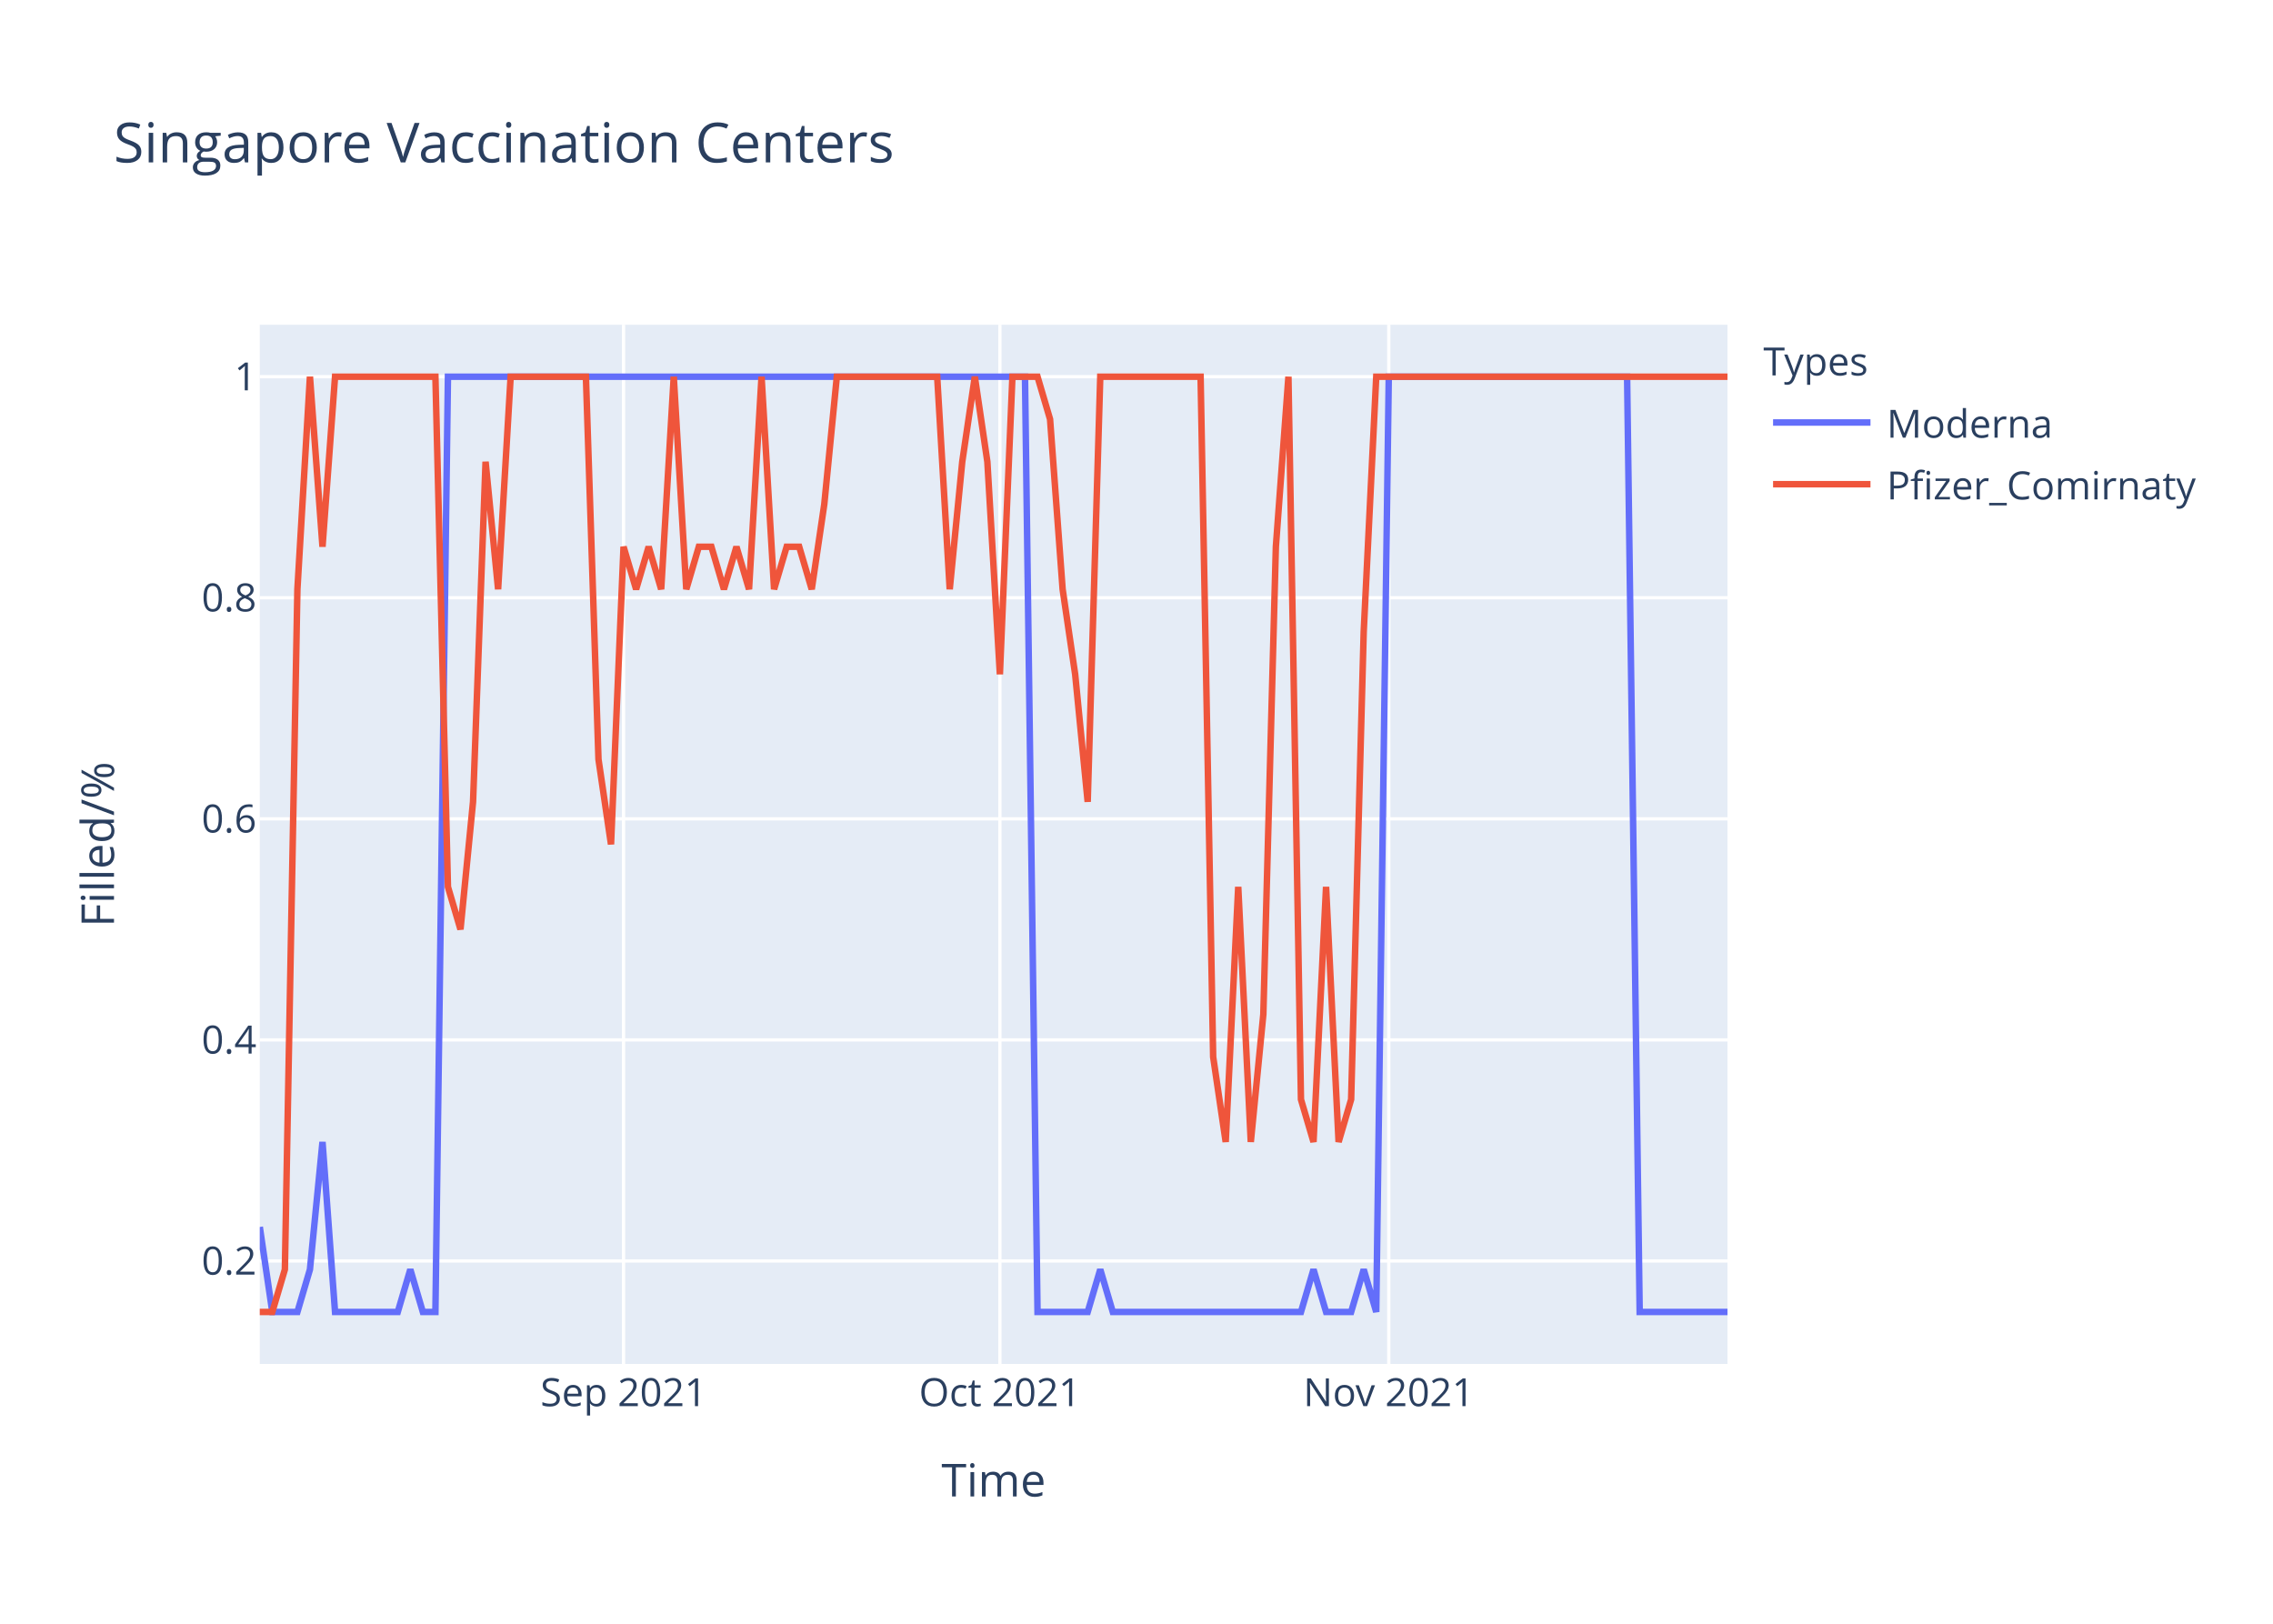
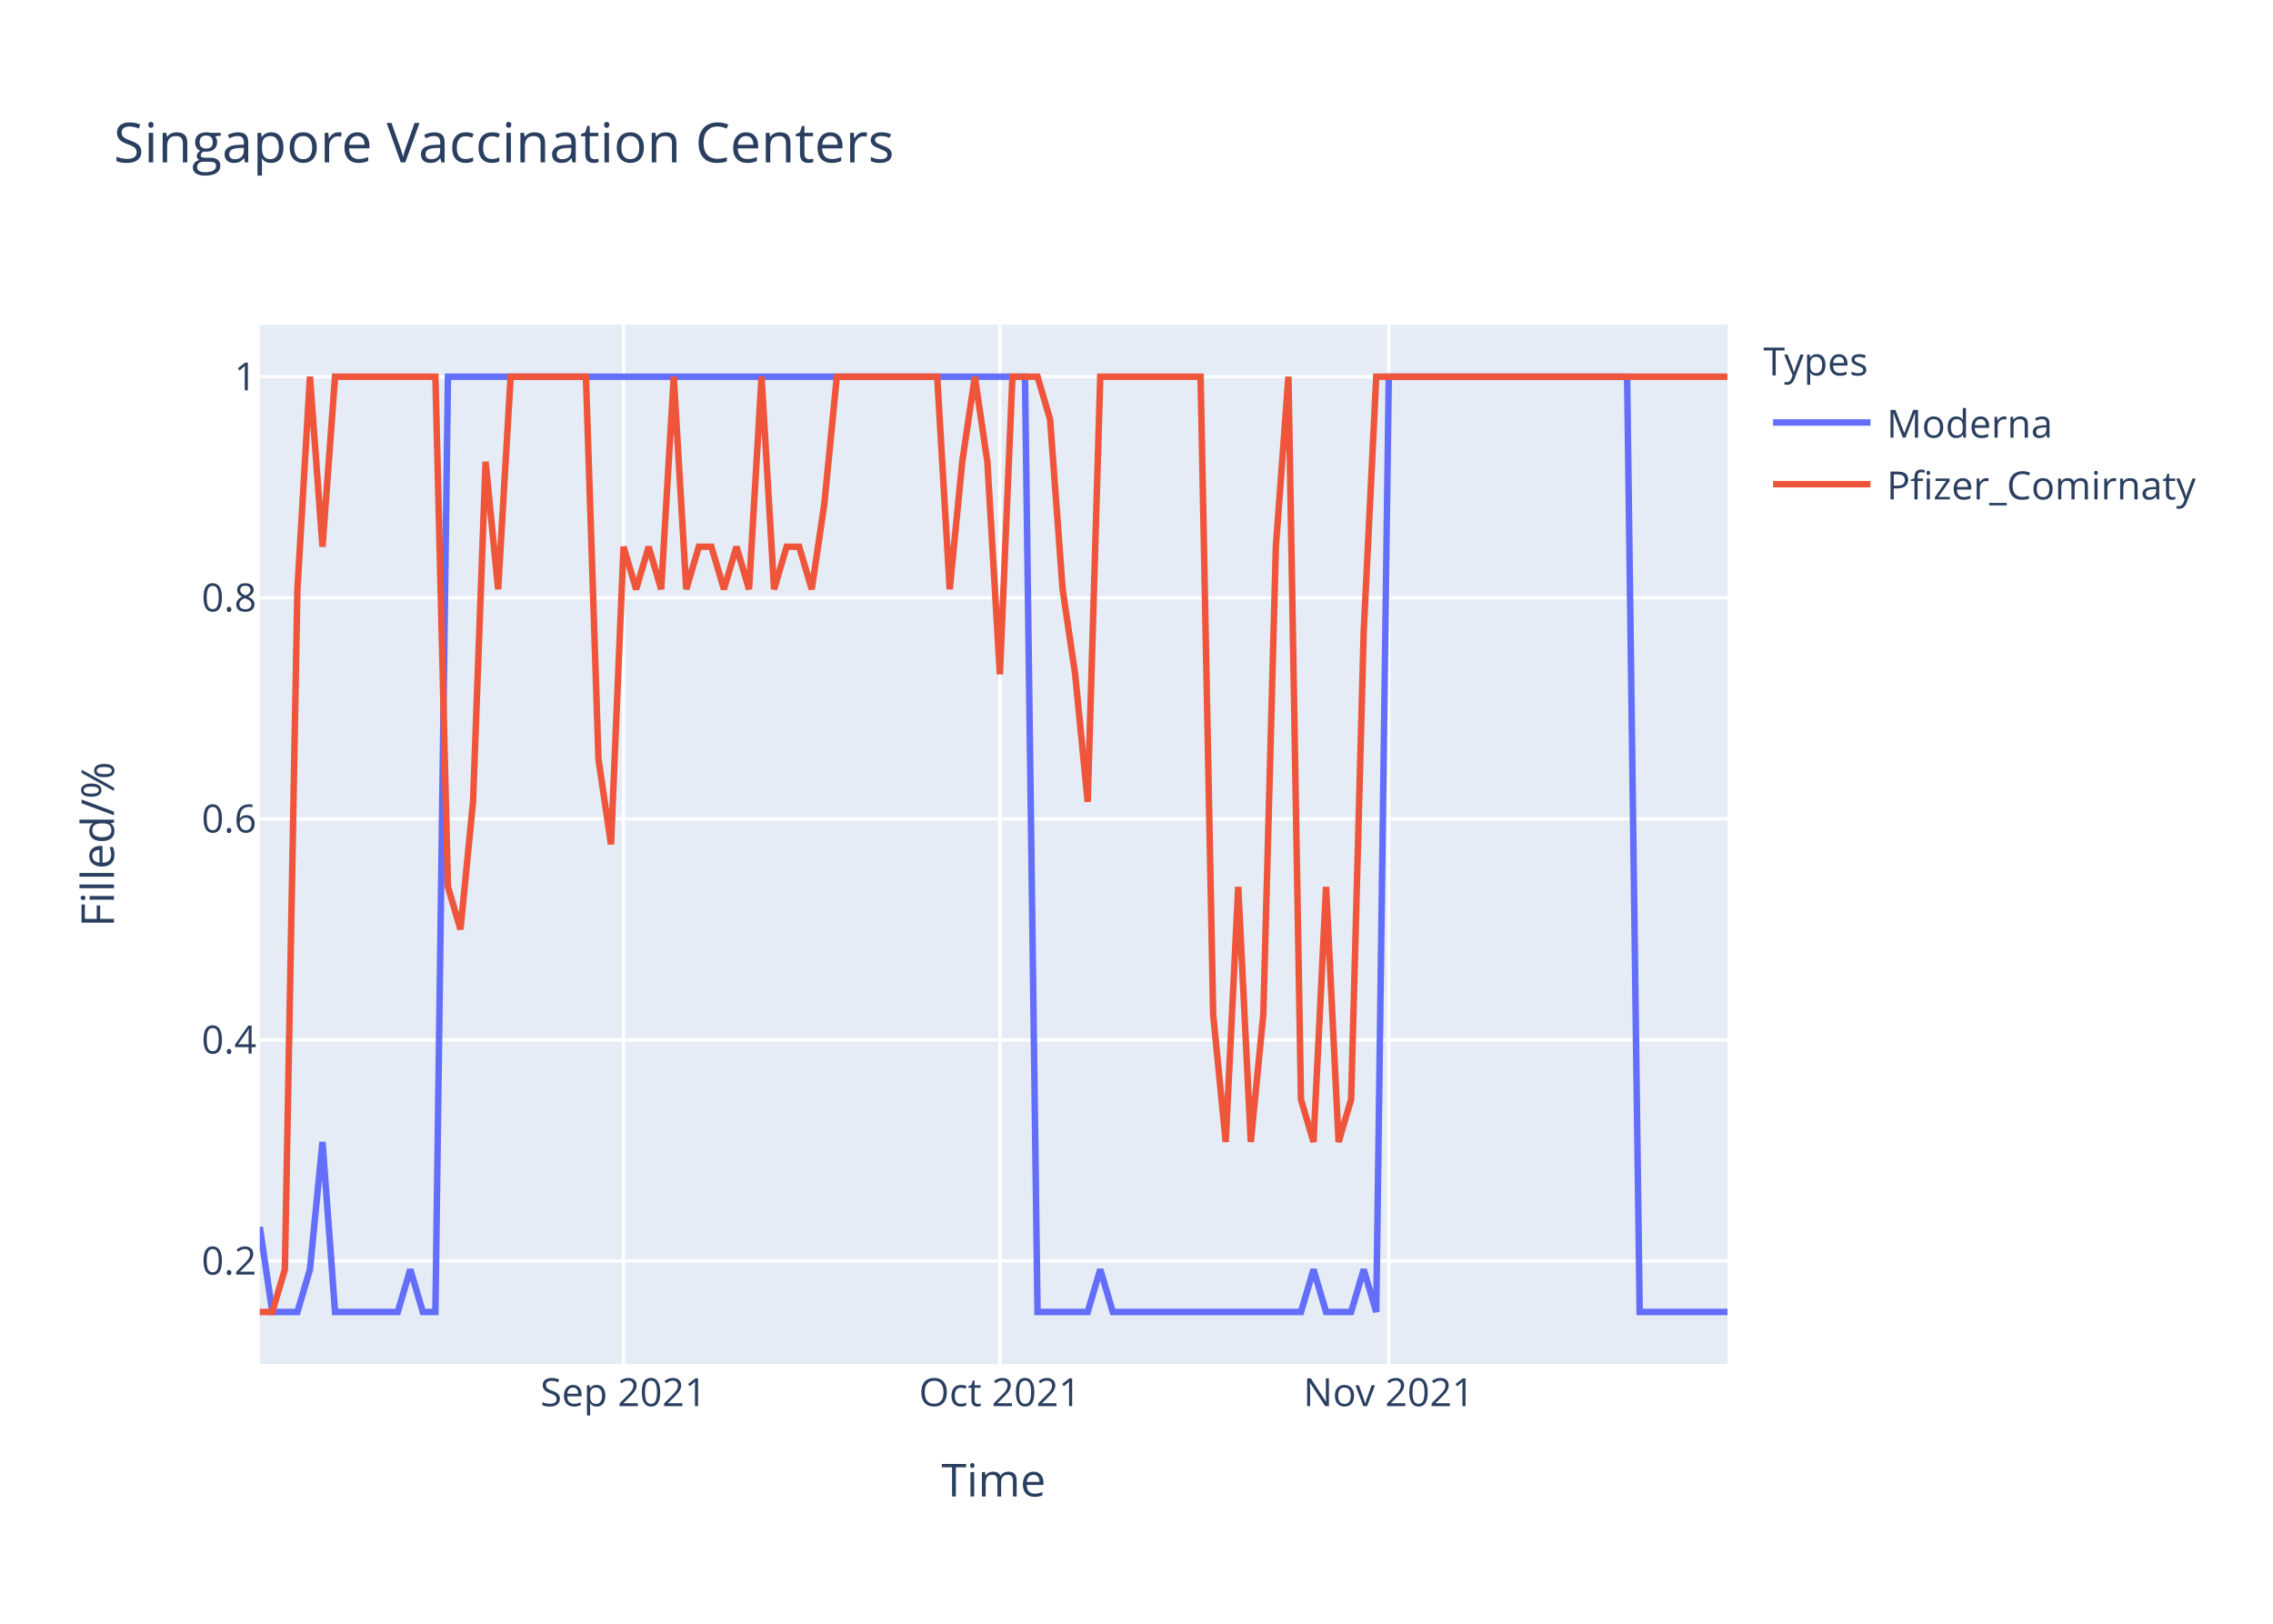
<svg xmlns="http://www.w3.org/2000/svg" class="main-svg" width="700" height="500" style="" viewBox="0 0 700 500">
  <rect x="0" y="0" width="700" height="500" style="fill: rgb(255, 255, 255); fill-opacity: 1;" />
-   <defs id="defs-bcf3bc">
+   <defs id="defs-242ada">
    <g class="clips">
-       <clipPath id="clipbcf3bcxyplot" class="plotclip">
+       <clipPath id="clip242adaxyplot" class="plotclip">
        <rect width="452" height="320" />
      </clipPath>
-       <clipPath class="axesclip" id="clipbcf3bcx">
+       <clipPath class="axesclip" id="clip242adax">
        <rect x="80" y="0" width="452" height="500" />
      </clipPath>
-       <clipPath class="axesclip" id="clipbcf3bcy">
+       <clipPath class="axesclip" id="clip242aday">
        <rect x="0" y="100" width="700" height="320" />
      </clipPath>
-       <clipPath class="axesclip" id="clipbcf3bcxy">
+       <clipPath class="axesclip" id="clip242adaxy">
        <rect x="80" y="100" width="452" height="320" />
      </clipPath>
    </g>
    <g class="gradients" />
  </defs>
  <g class="bglayer">
    <rect class="bg" x="80" y="100" width="452" height="320" style="fill: rgb(229, 236, 246); fill-opacity: 1; stroke-width: 0;" />
  </g>
  <g class="layer-below">
    <g class="imagelayer" />
    <g class="shapelayer" />
  </g>
  <g class="cartesianlayer">
    <g class="subplot xy">
      <g class="layer-subplot">
        <g class="shapelayer" />
        <g class="imagelayer" />
      </g>
      <g class="gridlayer">
        <g class="x">
          <path class="xgrid crisp" transform="translate(192.03,0)" d="M0,100v320" style="stroke: rgb(255, 255, 255); stroke-opacity: 1; stroke-width: 1px;" />
          <path class="xgrid crisp" transform="translate(307.93,0)" d="M0,100v320" style="stroke: rgb(255, 255, 255); stroke-opacity: 1; stroke-width: 1px;" />
          <path class="xgrid crisp" transform="translate(427.69,0)" d="M0,100v320" style="stroke: rgb(255, 255, 255); stroke-opacity: 1; stroke-width: 1px;" />
        </g>
        <g class="y">
          <path class="ygrid crisp" transform="translate(0,388.29)" d="M80,0h452" style="stroke: rgb(255, 255, 255); stroke-opacity: 1; stroke-width: 1px;" />
          <path class="ygrid crisp" transform="translate(0,320.22)" d="M80,0h452" style="stroke: rgb(255, 255, 255); stroke-opacity: 1; stroke-width: 1px;" />
          <path class="ygrid crisp" transform="translate(0,252.15)" d="M80,0h452" style="stroke: rgb(255, 255, 255); stroke-opacity: 1; stroke-width: 1px;" />
          <path class="ygrid crisp" transform="translate(0,184.07)" d="M80,0h452" style="stroke: rgb(255, 255, 255); stroke-opacity: 1; stroke-width: 1px;" />
          <path class="ygrid crisp" transform="translate(0,116)" d="M80,0h452" style="stroke: rgb(255, 255, 255); stroke-opacity: 1; stroke-width: 1px;" />
        </g>
      </g>
      <g class="zerolinelayer" />
      <path class="xlines-below" />
      <path class="ylines-below" />
      <g class="overlines-below" />
      <g class="xaxislayer-below" />
      <g class="yaxislayer-below" />
      <g class="overaxes-below" />
-       <g class="plot" transform="translate(80,100)" clip-path="url('#clipbcf3bcxyplot')">
+       <g class="plot" transform="translate(80,100)" clip-path="url('#clip242adaxyplot')">
        <g class="scatterlayer mlayer">
-           <g class="trace scatter trace2ef2e0" style="stroke-miterlimit: 2; opacity: 1;">
+           <g class="trace scatter tracea2fb05" style="stroke-miterlimit: 2; opacity: 1;">
            <g class="fills" />
            <g class="errorbars" />
            <g class="lines">
              <path class="js-line" d="M0,277.82L3.86,304L7.73,304L11.59,304L15.45,290.91L19.32,251.64L23.18,304L42.5,304L46.36,290.91L50.22,304L54.09,304L57.95,16L61.81,16L235.66,16L239.52,304L254.97,304L258.84,290.91L262.7,304L266.56,304L320.65,304L324.51,290.91L328.38,304L332.24,304L336.1,304L339.97,290.91L343.83,304L347.69,16L421.09,16L424.96,304L452,304" style="vector-effect: non-scaling-stroke; fill: none; stroke: rgb(99, 110, 250); stroke-opacity: 1; stroke-width: 2px; opacity: 1;" />
            </g>
            <g class="points" />
            <g class="text" />
          </g>
-           <g class="trace scatter traceaac632" style="stroke-miterlimit: 2; opacity: 1;">
+           <g class="trace scatter tracedbcd8e" style="stroke-miterlimit: 2; opacity: 1;">
            <g class="fills" />
            <g class="errorbars" />
            <g class="lines">
-               <path class="js-line" d="M0,304L3.86,304L7.73,290.91L11.59,81.45L15.45,16L19.32,68.36L23.18,16L54.09,16L57.95,173.09L61.81,186.18L65.68,146.91L69.54,42.18L73.4,81.45L77.26,16L81.13,16L100.44,16L104.31,133.82L108.17,160L112.03,68.36L115.9,81.45L119.76,68.36L123.62,81.45L127.49,16L131.35,81.45L135.21,68.36L139.08,68.36L142.94,81.45L146.8,68.36L150.67,81.45L154.53,16L158.39,81.45L162.26,68.36L166.12,68.36L169.98,81.45L173.85,55.27L177.71,16L181.57,16L208.62,16L212.48,81.45L216.34,42.18L220.21,16L224.07,42.18L227.93,107.64L231.79,16L235.66,16L239.52,16L243.38,29.09L247.25,81.45L251.11,107.64L254.97,146.91L258.84,16L289.74,16L293.61,225.45L297.47,251.64L301.33,173.09L305.2,251.64L309.06,212.36L312.92,68.36L316.79,16L320.65,238.55L324.51,251.64L328.38,173.09L332.24,251.64L336.1,238.55L339.97,94.55L343.83,16L347.69,16L452,16" style="vector-effect: non-scaling-stroke; fill: none; stroke: rgb(239, 85, 59); stroke-opacity: 1; stroke-width: 2px; opacity: 1;" />
+               <path class="js-line" d="M0,304L3.86,304L7.73,290.91L11.59,81.45L15.45,16L19.32,68.36L23.18,16L54.09,16L57.95,173.09L61.81,186.18L65.68,146.91L69.54,42.18L73.4,81.45L77.26,16L81.13,16L100.44,16L104.31,133.82L108.17,160L112.03,68.36L115.9,81.45L119.76,68.36L123.62,81.45L127.49,16L131.35,81.45L135.21,68.36L139.08,68.36L142.94,81.45L146.8,68.36L150.67,81.45L154.53,16L158.39,81.45L162.26,68.36L166.12,68.36L169.98,81.45L173.85,55.27L177.71,16L181.57,16L208.62,16L212.48,81.45L216.34,42.18L220.21,16L224.07,42.18L227.93,107.64L231.79,16L235.66,16L239.52,16L243.38,29.09L247.25,81.45L251.11,107.64L254.97,146.91L258.84,16L289.74,16L293.61,212.36L297.47,251.64L301.33,173.09L305.2,251.64L309.06,212.36L312.92,68.36L316.79,16L320.65,238.55L324.51,251.64L328.38,173.09L332.24,251.64L336.1,238.55L339.97,94.55L343.83,16L347.69,16L452,16" style="vector-effect: non-scaling-stroke; fill: none; stroke: rgb(239, 85, 59); stroke-opacity: 1; stroke-width: 2px; opacity: 1;" />
            </g>
            <g class="points" />
            <g class="text" />
          </g>
        </g>
      </g>
      <g class="overplot" />
      <path class="xlines-above crisp" d="M0,0" style="fill: none;" />
      <path class="ylines-above crisp" d="M0,0" style="fill: none;" />
      <g class="overlines-above" />
      <g class="xaxislayer-above">
        <g class="xtick">
          <text text-anchor="middle" x="0" y="433" transform="translate(192.03,0)" style="font-family: 'Open Sans', verdana, arial, sans-serif; font-size: 12px; fill: rgb(42, 63, 95); fill-opacity: 1; white-space: pre;">Sep 2021</text>
        </g>
        <g class="xtick">
          <text text-anchor="middle" x="0" y="433" transform="translate(307.93,0)" style="font-family: 'Open Sans', verdana, arial, sans-serif; font-size: 12px; fill: rgb(42, 63, 95); fill-opacity: 1; white-space: pre;">Oct 2021</text>
        </g>
        <g class="xtick">
          <text text-anchor="middle" x="0" y="433" transform="translate(427.69,0)" style="font-family: 'Open Sans', verdana, arial, sans-serif; font-size: 12px; fill: rgb(42, 63, 95); fill-opacity: 1; white-space: pre;">Nov 2021</text>
        </g>
      </g>
      <g class="yaxislayer-above">
        <g class="ytick">
          <text text-anchor="end" x="79" y="4.2" transform="translate(0,388.29)" style="font-family: 'Open Sans', verdana, arial, sans-serif; font-size: 12px; fill: rgb(42, 63, 95); fill-opacity: 1; white-space: pre;">0.2</text>
        </g>
        <g class="ytick">
          <text text-anchor="end" x="79" y="4.2" transform="translate(0,320.22)" style="font-family: 'Open Sans', verdana, arial, sans-serif; font-size: 12px; fill: rgb(42, 63, 95); fill-opacity: 1; white-space: pre;">0.4</text>
        </g>
        <g class="ytick">
          <text text-anchor="end" x="79" y="4.2" transform="translate(0,252.15)" style="font-family: 'Open Sans', verdana, arial, sans-serif; font-size: 12px; fill: rgb(42, 63, 95); fill-opacity: 1; white-space: pre;">0.6</text>
        </g>
        <g class="ytick">
          <text text-anchor="end" x="79" y="4.2" transform="translate(0,184.07)" style="font-family: 'Open Sans', verdana, arial, sans-serif; font-size: 12px; fill: rgb(42, 63, 95); fill-opacity: 1; white-space: pre;">0.8</text>
        </g>
        <g class="ytick">
          <text text-anchor="end" x="79" y="4.2" transform="translate(0,116)" style="font-family: 'Open Sans', verdana, arial, sans-serif; font-size: 12px; fill: rgb(42, 63, 95); fill-opacity: 1; white-space: pre;">1</text>
        </g>
      </g>
      <g class="overaxes-above" />
    </g>
  </g>
  <g class="polarlayer" />
  <g class="ternarylayer" />
  <g class="geolayer" />
  <g class="funnelarealayer" />
  <g class="pielayer" />
  <g class="treemaplayer" />
  <g class="sunburstlayer" />
  <g class="glimages" />
-   <defs id="topdefs-bcf3bc">
+   <defs id="topdefs-242ada">
    <g class="clips" />
-     <clipPath id="legendbcf3bc">
+     <clipPath id="legend242ada">
      <rect width="147" height="64" x="0" y="0" />
    </clipPath>
  </defs>
  <g class="layer-above">
    <g class="imagelayer" />
    <g class="shapelayer" />
  </g>
  <g class="infolayer">
    <g class="legend" pointer-events="all" transform="translate(541.04,100)">
      <rect class="bg" shape-rendering="crispEdges" width="147" height="64" x="0" y="0" style="stroke: rgb(68, 68, 68); stroke-opacity: 1; fill: rgb(255, 255, 255); fill-opacity: 1; stroke-width: 0px;" />
-       <g class="scrollbox" transform="" clip-path="url('#legendbcf3bc')">
+       <g class="scrollbox" transform="" clip-path="url('#legend242ada')">
        <text class="legendtitletext" text-anchor="start" x="2" y="15.6" style="font-family: 'Open Sans', verdana, arial, sans-serif; font-size: 12px; fill: rgb(42, 63, 95); fill-opacity: 1; white-space: pre;">Types</text>
        <g class="groups" transform="">
          <g class="traces" transform="translate(0,30.1)" style="opacity: 1;">
            <text class="legendtext" text-anchor="start" x="40" y="4.68" style="font-family: 'Open Sans', verdana, arial, sans-serif; font-size: 12px; fill: rgb(42, 63, 95); fill-opacity: 1; white-space: pre;">Moderna</text>
            <g class="layers" style="opacity: 1;">
              <g class="legendfill" />
              <g class="legendlines">
                <path class="js-line" d="M5,0h30" style="fill: none; stroke: rgb(99, 110, 250); stroke-opacity: 1; stroke-width: 2px;" />
              </g>
              <g class="legendsymbols">
                <g class="legendpoints" />
              </g>
            </g>
            <rect class="legendtoggle" x="0" y="-9.5" width="141.656" height="19" style="fill: rgb(0, 0, 0); fill-opacity: 0;" />
          </g>
        </g>
        <g class="groups" transform="">
          <g class="traces" transform="translate(0,49.1)" style="opacity: 1;">
            <text class="legendtext" text-anchor="start" x="40" y="4.68" style="font-family: 'Open Sans', verdana, arial, sans-serif; font-size: 12px; fill: rgb(42, 63, 95); fill-opacity: 1; white-space: pre;">Pfizer_Comirnaty</text>
            <g class="layers" style="opacity: 1;">
              <g class="legendfill" />
              <g class="legendlines">
                <path class="js-line" d="M5,0h30" style="fill: none; stroke: rgb(239, 85, 59); stroke-opacity: 1; stroke-width: 2px;" />
              </g>
              <g class="legendsymbols">
                <g class="legendpoints" />
              </g>
            </g>
            <rect class="legendtoggle" x="0" y="-9.5" width="141.656" height="19" style="fill: rgb(0, 0, 0); fill-opacity: 0;" />
          </g>
        </g>
      </g>
      <rect class="scrollbar" rx="20" ry="3" width="0" height="0" x="0" y="0" style="fill: rgb(128, 139, 164); fill-opacity: 1;" />
    </g>
    <g class="g-gtitle">
      <text class="gtitle" x="35" y="50" text-anchor="start" dy="0em" style="font-family: 'Open Sans', verdana, arial, sans-serif; font-size: 17px; fill: rgb(42, 63, 95); opacity: 1; font-weight: normal; white-space: pre;">Singapore Vaccination Centers</text>
    </g>
    <g class="g-xtitle">
      <text class="xtitle" x="306" y="460.8" text-anchor="middle" style="font-family: 'Open Sans', verdana, arial, sans-serif; font-size: 14px; fill: rgb(42, 63, 95); opacity: 1; font-weight: normal; white-space: pre;">Time</text>
    </g>
    <g class="g-ytitle">
      <text class="ytitle" transform="rotate(-90,35.10625,260)" x="35.106" y="260" text-anchor="middle" style="font-family: 'Open Sans', verdana, arial, sans-serif; font-size: 14px; fill: rgb(42, 63, 95); opacity: 1; font-weight: normal; white-space: pre;">Filled/%</text>
    </g>
  </g>
</svg>
